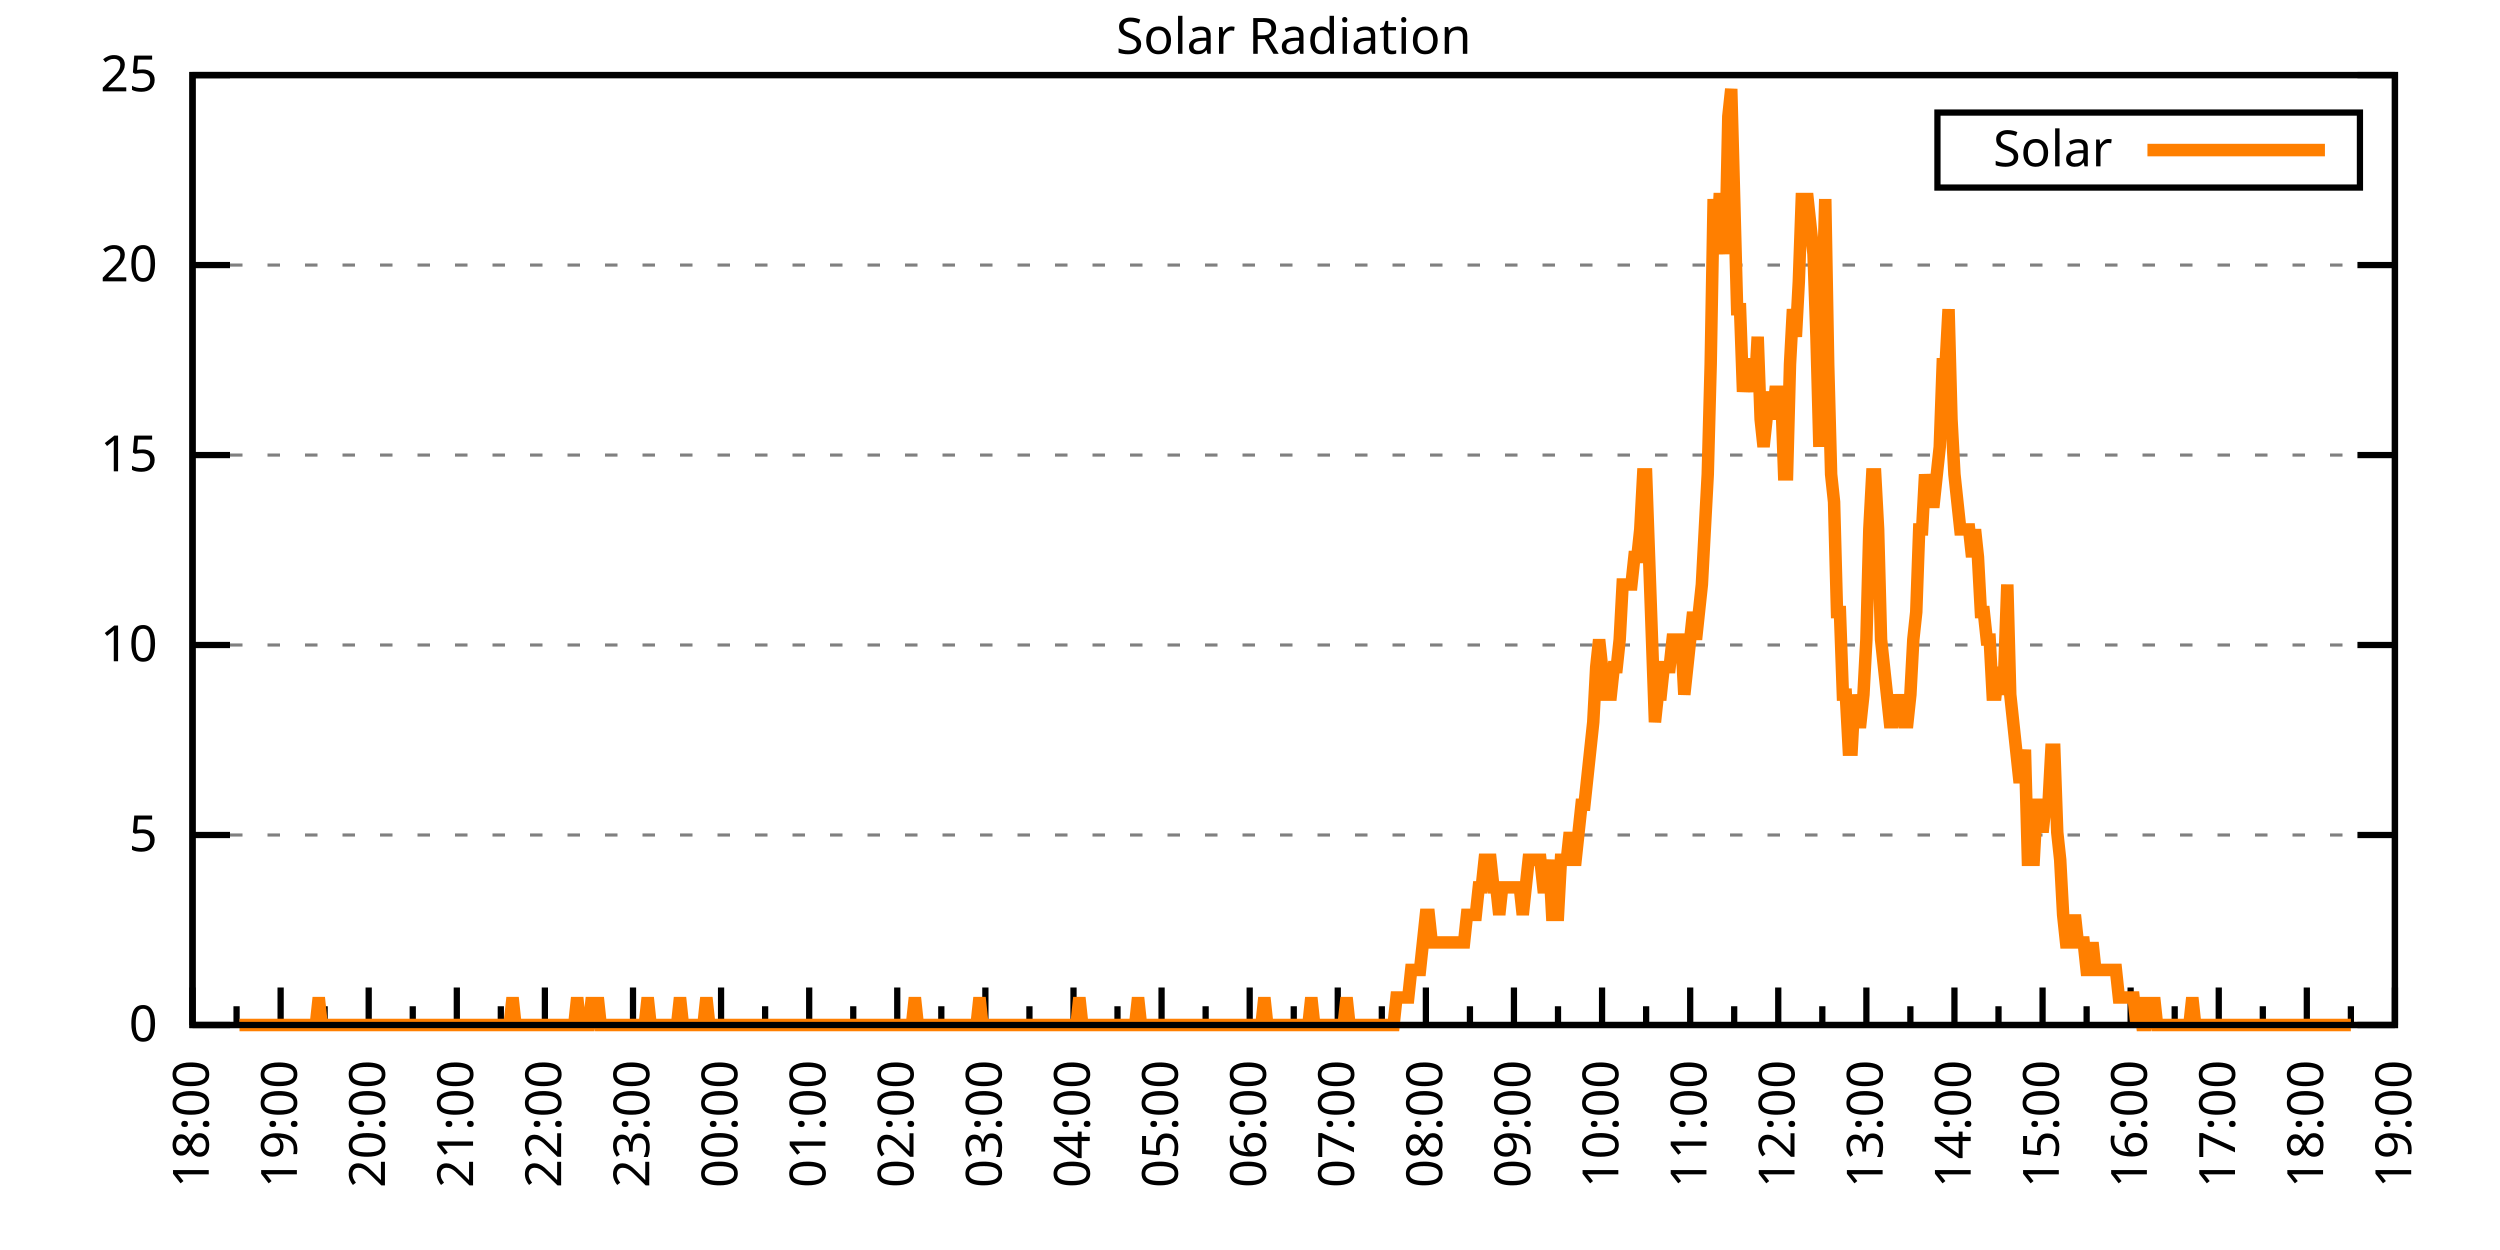
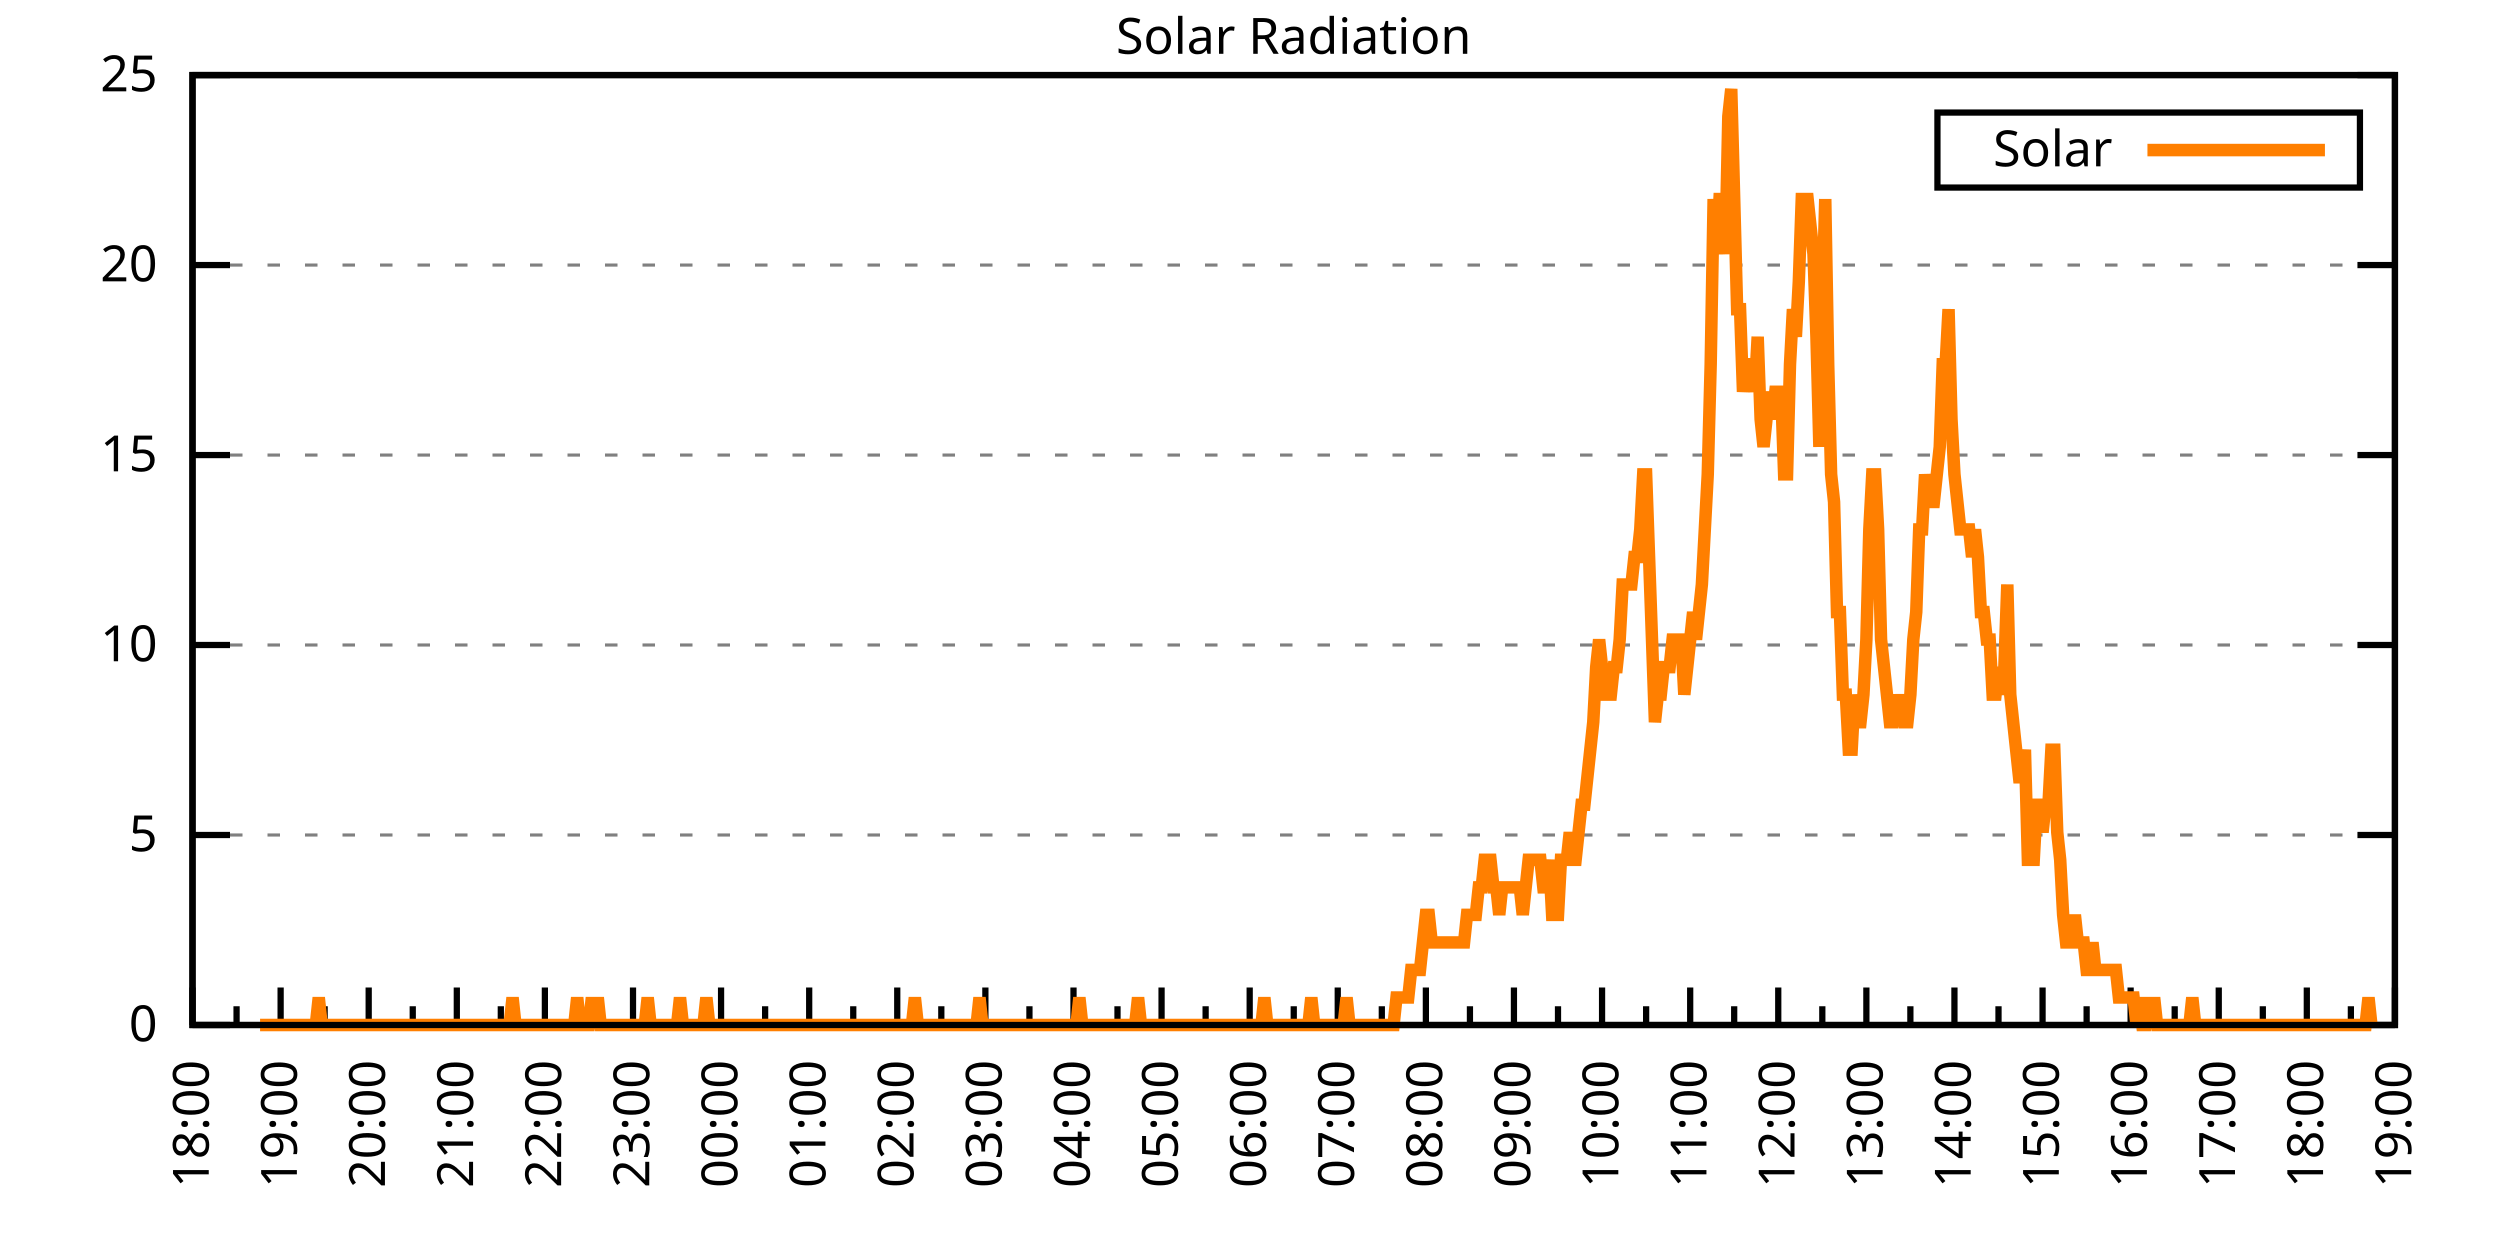
<svg xmlns="http://www.w3.org/2000/svg" xmlns:xlink="http://www.w3.org/1999/xlink" width="400" height="200" viewBox="0 0 400 200">
  <g id="gnuplot_canvas">
    <rect x="0" y="0" width="400" height="200" fill="none" />
    <defs>
      <circle id="gpDot" r="0.5" stroke-width="0.5" stroke="currentColor" />
      <path id="gpPt0" stroke-width="0.333" stroke="currentColor" d="M-1,0 h2 M0,-1 v2" />
      <path id="gpPt1" stroke-width="0.333" stroke="currentColor" d="M-1,-1 L1,1 M1,-1 L-1,1" />
      <path id="gpPt2" stroke-width="0.333" stroke="currentColor" d="M-1,0 L1,0 M0,-1 L0,1 M-1,-1 L1,1 M-1,1 L1,-1" />
      <rect id="gpPt3" stroke-width="0.333" stroke="currentColor" x="-1" y="-1" width="2" height="2" />
      <rect id="gpPt4" stroke-width="0.333" stroke="currentColor" fill="currentColor" x="-1" y="-1" width="2" height="2" />
      <circle id="gpPt5" stroke-width="0.333" stroke="currentColor" cx="0" cy="0" r="1" />
      <use xlink:href="#gpPt5" id="gpPt6" fill="currentColor" stroke="none" />
      <path id="gpPt7" stroke-width="0.333" stroke="currentColor" d="M0,-1.33 L-1.33,0.67 L1.33,0.67 z" />
      <use xlink:href="#gpPt7" id="gpPt8" fill="currentColor" stroke="none" />
      <use xlink:href="#gpPt7" id="gpPt9" stroke="currentColor" transform="rotate(180)" />
      <use xlink:href="#gpPt9" id="gpPt10" fill="currentColor" stroke="none" />
      <use xlink:href="#gpPt3" id="gpPt11" stroke="currentColor" transform="rotate(45)" />
      <use xlink:href="#gpPt11" id="gpPt12" fill="currentColor" stroke="none" />
      <path id="gpPt13" stroke-width="0.333" stroke="currentColor" d="M0,1.330 L1.265,0.411 L0.782,-1.067 L-0.782,-1.076 L-1.265,0.411 z" />
      <use xlink:href="#gpPt13" id="gpPt14" fill="currentColor" stroke="none" />
      <filter id="textbox" filterUnits="objectBoundingBox" x="0" y="0" height="1" width="1">
        <feFlood flood-color="white" flood-opacity="1" result="bgnd" />
        <feComposite in="SourceGraphic" in2="bgnd" operator="atop" />
      </filter>
      <filter id="greybox" filterUnits="objectBoundingBox" x="0" y="0" height="1" width="1">
        <feFlood flood-color="lightgrey" flood-opacity="1" result="grey" />
        <feComposite in="SourceGraphic" in2="grey" operator="atop" />
      </filter>
    </defs>
    <g fill="none" color="white" stroke="currentColor" stroke-width="1.00" stroke-linecap="butt" stroke-linejoin="miter">
</g>
    <g fill="none" color="black" stroke="currentColor" stroke-width="1.00" stroke-linecap="butt" stroke-linejoin="miter">
      <g stroke="none" shape-rendering="crispEdges">
        <polygon fill="rgb(255, 255, 255)" points="30.80,164.00 383.18,164.00 383.18,12.02 30.80,12.02 " />
      </g>
    </g>
    <g fill="none" color="black" stroke="currentColor" stroke-width="1.00" stroke-linecap="butt" stroke-linejoin="miter">
</g>
    <g fill="none" color="black" stroke="black" stroke-width="0.50" stroke-linecap="butt" stroke-linejoin="miter">
</g>
    <g fill="none" color="gray" stroke="currentColor" stroke-width="0.50" stroke-linecap="butt" stroke-linejoin="miter">
      <path stroke="gray" stroke-dasharray="2,4" class="gridline" d="M30.80,164.00 L383.19,164.00  " />
    </g>
    <g fill="none" color="gray" stroke="gray" stroke-width="1.00" stroke-linecap="butt" stroke-linejoin="miter">
</g>
    <g fill="none" color="black" stroke="currentColor" stroke-width="1.00" stroke-linecap="butt" stroke-linejoin="miter">
      <path stroke="black" d="M30.80,164.00 L36.80,164.00 M383.19,164.00 L377.19,164.00  " />
      <g transform="translate(25.20,166.60)" stroke="none" fill="black" font-family="Sans" font-size="8.00" text-anchor="end">
        <text>
          <tspan font-family="Sans"> 0</tspan>
        </text>
      </g>
    </g>
    <g fill="none" color="black" stroke="currentColor" stroke-width="1.00" stroke-linecap="butt" stroke-linejoin="miter">
</g>
    <g fill="none" color="black" stroke="black" stroke-width="0.50" stroke-linecap="butt" stroke-linejoin="miter">
</g>
    <g fill="none" color="gray" stroke="currentColor" stroke-width="0.50" stroke-linecap="butt" stroke-linejoin="miter">
      <path stroke="gray" stroke-dasharray="2,4" class="gridline" d="M30.80,133.60 L383.19,133.60  " />
    </g>
    <g fill="none" color="gray" stroke="gray" stroke-width="1.00" stroke-linecap="butt" stroke-linejoin="miter">
</g>
    <g fill="none" color="black" stroke="currentColor" stroke-width="1.00" stroke-linecap="butt" stroke-linejoin="miter">
      <path stroke="black" d="M30.80,133.60 L36.80,133.60 M383.19,133.60 L377.19,133.60  " />
      <g transform="translate(25.20,136.20)" stroke="none" fill="black" font-family="Sans" font-size="8.00" text-anchor="end">
        <text>
          <tspan font-family="Sans"> 5</tspan>
        </text>
      </g>
    </g>
    <g fill="none" color="black" stroke="currentColor" stroke-width="1.00" stroke-linecap="butt" stroke-linejoin="miter">
</g>
    <g fill="none" color="black" stroke="black" stroke-width="0.50" stroke-linecap="butt" stroke-linejoin="miter">
</g>
    <g fill="none" color="gray" stroke="currentColor" stroke-width="0.50" stroke-linecap="butt" stroke-linejoin="miter">
      <path stroke="gray" stroke-dasharray="2,4" class="gridline" d="M30.80,103.20 L383.19,103.20  " />
    </g>
    <g fill="none" color="gray" stroke="gray" stroke-width="1.00" stroke-linecap="butt" stroke-linejoin="miter">
</g>
    <g fill="none" color="black" stroke="currentColor" stroke-width="1.00" stroke-linecap="butt" stroke-linejoin="miter">
      <path stroke="black" d="M30.80,103.20 L36.80,103.20 M383.19,103.20 L377.19,103.20  " />
      <g transform="translate(25.20,105.80)" stroke="none" fill="black" font-family="Sans" font-size="8.00" text-anchor="end">
        <text>
          <tspan font-family="Sans"> 10</tspan>
        </text>
      </g>
    </g>
    <g fill="none" color="black" stroke="currentColor" stroke-width="1.00" stroke-linecap="butt" stroke-linejoin="miter">
</g>
    <g fill="none" color="black" stroke="black" stroke-width="0.50" stroke-linecap="butt" stroke-linejoin="miter">
</g>
    <g fill="none" color="gray" stroke="currentColor" stroke-width="0.50" stroke-linecap="butt" stroke-linejoin="miter">
      <path stroke="gray" stroke-dasharray="2,4" class="gridline" d="M30.80,72.81 L383.19,72.81  " />
    </g>
    <g fill="none" color="gray" stroke="gray" stroke-width="1.00" stroke-linecap="butt" stroke-linejoin="miter">
</g>
    <g fill="none" color="black" stroke="currentColor" stroke-width="1.00" stroke-linecap="butt" stroke-linejoin="miter">
      <path stroke="black" d="M30.80,72.81 L36.80,72.81 M383.19,72.81 L377.19,72.81  " />
      <g transform="translate(25.20,75.41)" stroke="none" fill="black" font-family="Sans" font-size="8.00" text-anchor="end">
        <text>
          <tspan font-family="Sans"> 15</tspan>
        </text>
      </g>
    </g>
    <g fill="none" color="black" stroke="currentColor" stroke-width="1.00" stroke-linecap="butt" stroke-linejoin="miter">
</g>
    <g fill="none" color="black" stroke="black" stroke-width="0.50" stroke-linecap="butt" stroke-linejoin="miter">
</g>
    <g fill="none" color="gray" stroke="currentColor" stroke-width="0.50" stroke-linecap="butt" stroke-linejoin="miter">
      <path stroke="gray" stroke-dasharray="2,4" class="gridline" d="M30.80,42.41 L383.19,42.41  " />
    </g>
    <g fill="none" color="gray" stroke="gray" stroke-width="1.00" stroke-linecap="butt" stroke-linejoin="miter">
</g>
    <g fill="none" color="black" stroke="currentColor" stroke-width="1.00" stroke-linecap="butt" stroke-linejoin="miter">
      <path stroke="black" d="M30.80,42.41 L36.80,42.41 M383.19,42.41 L377.19,42.41  " />
      <g transform="translate(25.20,45.01)" stroke="none" fill="black" font-family="Sans" font-size="8.00" text-anchor="end">
        <text>
          <tspan font-family="Sans"> 20</tspan>
        </text>
      </g>
    </g>
    <g fill="none" color="black" stroke="currentColor" stroke-width="1.00" stroke-linecap="butt" stroke-linejoin="miter">
</g>
    <g fill="none" color="black" stroke="black" stroke-width="0.50" stroke-linecap="butt" stroke-linejoin="miter">
</g>
    <g fill="none" color="gray" stroke="currentColor" stroke-width="0.50" stroke-linecap="butt" stroke-linejoin="miter">
      <path stroke="gray" stroke-dasharray="2,4" class="gridline" d="M30.80,12.01 L383.19,12.01  " />
    </g>
    <g fill="none" color="gray" stroke="gray" stroke-width="1.00" stroke-linecap="butt" stroke-linejoin="miter">
</g>
    <g fill="none" color="black" stroke="currentColor" stroke-width="1.00" stroke-linecap="butt" stroke-linejoin="miter">
      <path stroke="black" d="M30.80,12.01 L36.80,12.01 M383.19,12.01 L377.19,12.01  " />
      <g transform="translate(25.20,14.61)" stroke="none" fill="black" font-family="Sans" font-size="8.00" text-anchor="end">
        <text>
          <tspan font-family="Sans"> 25</tspan>
        </text>
      </g>
    </g>
    <g fill="none" color="black" stroke="currentColor" stroke-width="1.00" stroke-linecap="butt" stroke-linejoin="miter">
      <path stroke="black" d="M30.80,164.00 L30.80,158.00  " />
      <g transform="translate(33.40,169.60) rotate(270)" stroke="none" fill="black" font-family="Sans" font-size="8.00" text-anchor="end">
        <text>
          <tspan font-family="Sans">18:00</tspan>
        </text>
      </g>
    </g>
    <g fill="none" color="black" stroke="currentColor" stroke-width="1.00" stroke-linecap="butt" stroke-linejoin="miter">
      <path stroke="black" d="M37.85,164.00 L37.85,161.00 M44.90,164.00 L44.90,158.00  " />
      <g transform="translate(47.50,169.60) rotate(270)" stroke="none" fill="black" font-family="Sans" font-size="8.00" text-anchor="end">
        <text>
          <tspan font-family="Sans">19:00</tspan>
        </text>
      </g>
    </g>
    <g fill="none" color="black" stroke="currentColor" stroke-width="1.00" stroke-linecap="butt" stroke-linejoin="miter">
      <path stroke="black" d="M51.94,164.00 L51.94,161.00 M58.99,164.00 L58.99,158.00  " />
      <g transform="translate(61.59,169.60) rotate(270)" stroke="none" fill="black" font-family="Sans" font-size="8.00" text-anchor="end">
        <text>
          <tspan font-family="Sans">20:00</tspan>
        </text>
      </g>
    </g>
    <g fill="none" color="black" stroke="currentColor" stroke-width="1.00" stroke-linecap="butt" stroke-linejoin="miter">
      <path stroke="black" d="M66.04,164.00 L66.04,161.00 M73.09,164.00 L73.09,158.00  " />
      <g transform="translate(75.69,169.60) rotate(270)" stroke="none" fill="black" font-family="Sans" font-size="8.00" text-anchor="end">
        <text>
          <tspan font-family="Sans">21:00</tspan>
        </text>
      </g>
    </g>
    <g fill="none" color="black" stroke="currentColor" stroke-width="1.00" stroke-linecap="butt" stroke-linejoin="miter">
      <path stroke="black" d="M80.13,164.00 L80.13,161.00 M87.18,164.00 L87.18,158.00  " />
      <g transform="translate(89.78,169.60) rotate(270)" stroke="none" fill="black" font-family="Sans" font-size="8.00" text-anchor="end">
        <text>
          <tspan font-family="Sans">22:00</tspan>
        </text>
      </g>
    </g>
    <g fill="none" color="black" stroke="currentColor" stroke-width="1.00" stroke-linecap="butt" stroke-linejoin="miter">
      <path stroke="black" d="M94.23,164.00 L94.23,161.00 M101.28,164.00 L101.28,158.00  " />
      <g transform="translate(103.88,169.60) rotate(270)" stroke="none" fill="black" font-family="Sans" font-size="8.00" text-anchor="end">
        <text>
          <tspan font-family="Sans">23:00</tspan>
        </text>
      </g>
    </g>
    <g fill="none" color="black" stroke="currentColor" stroke-width="1.00" stroke-linecap="butt" stroke-linejoin="miter">
      <path stroke="black" d="M108.33,164.00 L108.33,161.00 M115.37,164.00 L115.37,158.00  " />
      <g transform="translate(117.97,169.60) rotate(270)" stroke="none" fill="black" font-family="Sans" font-size="8.00" text-anchor="end">
        <text>
          <tspan font-family="Sans">00:00</tspan>
        </text>
      </g>
    </g>
    <g fill="none" color="black" stroke="currentColor" stroke-width="1.00" stroke-linecap="butt" stroke-linejoin="miter">
      <path stroke="black" d="M122.42,164.00 L122.42,161.00 M129.47,164.00 L129.47,158.00  " />
      <g transform="translate(132.07,169.60) rotate(270)" stroke="none" fill="black" font-family="Sans" font-size="8.00" text-anchor="end">
        <text>
          <tspan font-family="Sans">01:00</tspan>
        </text>
      </g>
    </g>
    <g fill="none" color="black" stroke="currentColor" stroke-width="1.00" stroke-linecap="butt" stroke-linejoin="miter">
      <path stroke="black" d="M136.52,164.00 L136.52,161.00 M143.56,164.00 L143.56,158.00  " />
      <g transform="translate(146.16,169.60) rotate(270)" stroke="none" fill="black" font-family="Sans" font-size="8.00" text-anchor="end">
        <text>
          <tspan font-family="Sans">02:00</tspan>
        </text>
      </g>
    </g>
    <g fill="none" color="black" stroke="currentColor" stroke-width="1.00" stroke-linecap="butt" stroke-linejoin="miter">
      <path stroke="black" d="M150.61,164.00 L150.61,161.00 M157.66,164.00 L157.66,158.00  " />
      <g transform="translate(160.26,169.60) rotate(270)" stroke="none" fill="black" font-family="Sans" font-size="8.00" text-anchor="end">
        <text>
          <tspan font-family="Sans">03:00</tspan>
        </text>
      </g>
    </g>
    <g fill="none" color="black" stroke="currentColor" stroke-width="1.00" stroke-linecap="butt" stroke-linejoin="miter">
      <path stroke="black" d="M164.71,164.00 L164.71,161.00 M171.76,164.00 L171.76,158.00  " />
      <g transform="translate(174.36,169.60) rotate(270)" stroke="none" fill="black" font-family="Sans" font-size="8.00" text-anchor="end">
        <text>
          <tspan font-family="Sans">04:00</tspan>
        </text>
      </g>
    </g>
    <g fill="none" color="black" stroke="currentColor" stroke-width="1.00" stroke-linecap="butt" stroke-linejoin="miter">
      <path stroke="black" d="M178.80,164.00 L178.80,161.00 M185.85,164.00 L185.85,158.00  " />
      <g transform="translate(188.45,169.60) rotate(270)" stroke="none" fill="black" font-family="Sans" font-size="8.00" text-anchor="end">
        <text>
          <tspan font-family="Sans">05:00</tspan>
        </text>
      </g>
    </g>
    <g fill="none" color="black" stroke="currentColor" stroke-width="1.00" stroke-linecap="butt" stroke-linejoin="miter">
      <path stroke="black" d="M192.90,164.00 L192.90,161.00 M199.95,164.00 L199.95,158.00  " />
      <g transform="translate(202.55,169.60) rotate(270)" stroke="none" fill="black" font-family="Sans" font-size="8.00" text-anchor="end">
        <text>
          <tspan font-family="Sans">06:00</tspan>
        </text>
      </g>
    </g>
    <g fill="none" color="black" stroke="currentColor" stroke-width="1.00" stroke-linecap="butt" stroke-linejoin="miter">
      <path stroke="black" d="M207.00,164.00 L207.00,161.00 M214.04,164.00 L214.04,158.00  " />
      <g transform="translate(216.64,169.60) rotate(270)" stroke="none" fill="black" font-family="Sans" font-size="8.00" text-anchor="end">
        <text>
          <tspan font-family="Sans">07:00</tspan>
        </text>
      </g>
    </g>
    <g fill="none" color="black" stroke="currentColor" stroke-width="1.00" stroke-linecap="butt" stroke-linejoin="miter">
      <path stroke="black" d="M221.09,164.00 L221.09,161.00 M228.14,164.00 L228.14,158.00  " />
      <g transform="translate(230.74,169.60) rotate(270)" stroke="none" fill="black" font-family="Sans" font-size="8.00" text-anchor="end">
        <text>
          <tspan font-family="Sans">08:00</tspan>
        </text>
      </g>
    </g>
    <g fill="none" color="black" stroke="currentColor" stroke-width="1.00" stroke-linecap="butt" stroke-linejoin="miter">
      <path stroke="black" d="M235.19,164.00 L235.19,161.00 M242.23,164.00 L242.23,158.00  " />
      <g transform="translate(244.83,169.60) rotate(270)" stroke="none" fill="black" font-family="Sans" font-size="8.00" text-anchor="end">
        <text>
          <tspan font-family="Sans">09:00</tspan>
        </text>
      </g>
    </g>
    <g fill="none" color="black" stroke="currentColor" stroke-width="1.00" stroke-linecap="butt" stroke-linejoin="miter">
      <path stroke="black" d="M249.28,164.00 L249.28,161.00 M256.33,164.00 L256.33,158.00  " />
      <g transform="translate(258.93,169.60) rotate(270)" stroke="none" fill="black" font-family="Sans" font-size="8.00" text-anchor="end">
        <text>
          <tspan font-family="Sans">10:00</tspan>
        </text>
      </g>
    </g>
    <g fill="none" color="black" stroke="currentColor" stroke-width="1.00" stroke-linecap="butt" stroke-linejoin="miter">
      <path stroke="black" d="M263.38,164.00 L263.38,161.00 M270.43,164.00 L270.43,158.00  " />
      <g transform="translate(273.03,169.60) rotate(270)" stroke="none" fill="black" font-family="Sans" font-size="8.00" text-anchor="end">
        <text>
          <tspan font-family="Sans">11:00</tspan>
        </text>
      </g>
    </g>
    <g fill="none" color="black" stroke="currentColor" stroke-width="1.00" stroke-linecap="butt" stroke-linejoin="miter">
      <path stroke="black" d="M277.47,164.00 L277.47,161.00 M284.52,164.00 L284.52,158.00  " />
      <g transform="translate(287.12,169.60) rotate(270)" stroke="none" fill="black" font-family="Sans" font-size="8.00" text-anchor="end">
        <text>
          <tspan font-family="Sans">12:00</tspan>
        </text>
      </g>
    </g>
    <g fill="none" color="black" stroke="currentColor" stroke-width="1.00" stroke-linecap="butt" stroke-linejoin="miter">
      <path stroke="black" d="M291.57,164.00 L291.57,161.00 M298.62,164.00 L298.62,158.00  " />
      <g transform="translate(301.22,169.60) rotate(270)" stroke="none" fill="black" font-family="Sans" font-size="8.00" text-anchor="end">
        <text>
          <tspan font-family="Sans">13:00</tspan>
        </text>
      </g>
    </g>
    <g fill="none" color="black" stroke="currentColor" stroke-width="1.00" stroke-linecap="butt" stroke-linejoin="miter">
      <path stroke="black" d="M305.66,164.00 L305.66,161.00 M312.71,164.00 L312.71,158.00  " />
      <g transform="translate(315.31,169.60) rotate(270)" stroke="none" fill="black" font-family="Sans" font-size="8.00" text-anchor="end">
        <text>
          <tspan font-family="Sans">14:00</tspan>
        </text>
      </g>
    </g>
    <g fill="none" color="black" stroke="currentColor" stroke-width="1.00" stroke-linecap="butt" stroke-linejoin="miter">
      <path stroke="black" d="M319.76,164.00 L319.76,161.00 M326.81,164.00 L326.81,158.00  " />
      <g transform="translate(329.41,169.60) rotate(270)" stroke="none" fill="black" font-family="Sans" font-size="8.00" text-anchor="end">
        <text>
          <tspan font-family="Sans">15:00</tspan>
        </text>
      </g>
    </g>
    <g fill="none" color="black" stroke="currentColor" stroke-width="1.00" stroke-linecap="butt" stroke-linejoin="miter">
      <path stroke="black" d="M333.86,164.00 L333.86,161.00 M340.90,164.00 L340.90,158.00  " />
      <g transform="translate(343.50,169.60) rotate(270)" stroke="none" fill="black" font-family="Sans" font-size="8.00" text-anchor="end">
        <text>
          <tspan font-family="Sans">16:00</tspan>
        </text>
      </g>
    </g>
    <g fill="none" color="black" stroke="currentColor" stroke-width="1.00" stroke-linecap="butt" stroke-linejoin="miter">
      <path stroke="black" d="M347.95,164.00 L347.95,161.00 M355.00,164.00 L355.00,158.00  " />
      <g transform="translate(357.60,169.60) rotate(270)" stroke="none" fill="black" font-family="Sans" font-size="8.00" text-anchor="end">
        <text>
          <tspan font-family="Sans">17:00</tspan>
        </text>
      </g>
    </g>
    <g fill="none" color="black" stroke="currentColor" stroke-width="1.00" stroke-linecap="butt" stroke-linejoin="miter">
      <path stroke="black" d="M362.05,164.00 L362.05,161.00 M369.09,164.00 L369.09,158.00  " />
      <g transform="translate(371.69,169.60) rotate(270)" stroke="none" fill="black" font-family="Sans" font-size="8.00" text-anchor="end">
        <text>
          <tspan font-family="Sans">18:00</tspan>
        </text>
      </g>
    </g>
    <g fill="none" color="black" stroke="currentColor" stroke-width="1.00" stroke-linecap="butt" stroke-linejoin="miter">
      <path stroke="black" d="M376.14,164.00 L376.14,161.00 M383.19,164.00 L383.19,158.00  " />
      <g transform="translate(385.79,169.60) rotate(270)" stroke="none" fill="black" font-family="Sans" font-size="8.00" text-anchor="end">
        <text>
          <tspan font-family="Sans">19:00</tspan>
        </text>
      </g>
    </g>
    <g fill="none" color="black" stroke="currentColor" stroke-width="1.00" stroke-linecap="butt" stroke-linejoin="miter">
</g>
    <g fill="none" color="black" stroke="currentColor" stroke-width="1.00" stroke-linecap="butt" stroke-linejoin="miter">
      <path stroke="black" d="M30.80,12.01 L30.80,164.00 L383.19,164.00 L383.19,12.01 L30.80,12.01 Z  " />
    </g>
    <g fill="none" color="black" stroke="currentColor" stroke-width="1.00" stroke-linecap="butt" stroke-linejoin="miter">
      <g transform="translate(6.80,88.01) rotate(270)" stroke="none" fill="black" font-family="Sans" font-size="8.00" text-anchor="middle">
        <text />
      </g>
    </g>
    <g fill="none" color="black" stroke="currentColor" stroke-width="1.00" stroke-linecap="butt" stroke-linejoin="miter">
</g>
    <g fill="none" color="black" stroke="currentColor" stroke-width="1.00" stroke-linecap="butt" stroke-linejoin="miter">
      <path stroke="black" d="M309.99,30.01 L309.99,18.01 L377.59,18.01 L377.59,30.01 L309.99,30.01 Z  " />
    </g>
    <g id="Solar_Radiation_plot_1">
      <g fill="none" color="white" stroke="black" stroke-width="2.00" stroke-linecap="butt" stroke-linejoin="miter">
</g>
      <g fill="none" color="black" stroke="currentColor" stroke-width="2.00" stroke-linecap="butt" stroke-linejoin="miter">
        <g transform="translate(337.99,26.61)" stroke="none" fill="black" font-family="Sans" font-size="8.00" text-anchor="end">
          <text>
            <tspan font-family="Sans">Solar</tspan>
          </text>
        </g>
      </g>
      <g fill="none" color="black" stroke="currentColor" stroke-width="2.00" stroke-linecap="butt" stroke-linejoin="miter">
-         <path stroke="rgb(255, 127,   0)" d="M343.59,24.01 L371.99,24.01 M38.32,164.00 L38.79,164.00 L39.26,164.00 L39.73,164.00 L40.20,164.00 L40.67,164.00   L41.14,164.00 L41.61,164.00 L42.08,164.00 L42.55,164.00 L43.02,164.00 L43.49,164.00 L43.96,164.00 L44.43,164.00   L44.90,164.00 L45.37,164.00 L45.84,164.00 L46.31,164.00 L46.78,164.00 L47.24,164.00 L47.71,164.00 L48.18,164.00   L48.65,164.00 L49.12,164.00 L49.59,164.00 L50.06,164.00 L50.53,164.00 L51.00,159.60 L51.47,164.00 L51.94,164.00   L52.41,164.00 L52.88,164.00 L53.35,164.00 L53.82,164.00 L54.29,164.00 L54.76,164.00 L55.23,164.00 L55.70,164.00   L56.17,164.00 L56.64,164.00 L57.11,164.00 L57.58,164.00 L58.05,164.00 L58.52,164.00 L58.99,164.00 L59.46,164.00   L59.93,164.00 L60.40,164.00 L60.87,164.00 L61.34,164.00 L61.81,164.00 L62.28,164.00 L62.75,164.00 L63.22,164.00   L63.69,164.00 L64.16,164.00 L64.63,164.00 L65.10,164.00 L65.57,164.00 L66.04,164.00 L66.51,164.00 L66.98,164.00   L67.45,164.00 L67.92,164.00 L68.39,164.00 L68.86,164.00 L69.33,164.00 L69.80,164.00 L70.27,164.00 L70.74,164.00   L71.21,164.00 L71.68,164.00 L72.15,164.00 L72.62,164.00 L73.09,164.00 L73.56,164.00 L74.03,164.00 L74.50,164.00   L74.97,164.00 L75.44,164.00 L75.91,164.00 L76.38,164.00 L76.85,164.00 L77.32,164.00 L77.79,164.00 L78.26,164.00   L78.73,164.00 L79.19,164.00 L79.66,164.00 L80.13,164.00 L80.60,164.00 L81.07,164.00 L81.54,164.00 L82.01,159.60   L82.48,164.00 L82.95,164.00 L83.42,164.00 L83.89,164.00 L84.36,164.00 L84.83,164.00 L85.30,164.00 L85.77,164.00   L86.24,164.00 L86.71,164.00 L87.18,164.00 L87.65,164.00 L88.12,164.00 L88.59,164.00 L89.06,164.00 L89.53,164.00   L90.00,164.00 L90.47,164.00 L90.94,164.00 L91.41,164.00 L91.88,164.00 L92.35,159.60 L92.82,164.00 L93.29,164.00   L93.76,164.00 L94.23,164.00 L94.70,159.60 L95.17,164.00 L95.64,159.60 L96.11,164.00 L96.58,164.00 L97.05,164.00   L97.52,164.00 L97.99,164.00 L98.46,164.00 L98.93,164.00 L99.40,164.00 L99.87,164.00 L100.34,164.00 L100.81,164.00   L101.28,164.00 L101.75,164.00 L102.22,164.00 L102.69,164.00 L103.16,164.00 L103.63,159.60 L104.10,164.00 L104.57,164.00   L105.04,164.00 L105.51,164.00 L105.98,164.00 L106.45,164.00 L106.92,164.00 L107.39,164.00 L107.86,164.00 L108.33,164.00   L108.80,159.60 L109.27,164.00 L109.74,164.00 L110.21,164.00 L110.68,164.00 L111.14,164.00 L111.61,164.00 L112.08,164.00   L112.55,164.00 L113.02,159.60 L113.49,164.00 L113.96,164.00 L114.43,164.00 L114.90,164.00 L115.37,164.00 L115.84,164.00   L116.31,164.00 L116.78,164.00 L117.25,164.00 L117.72,164.00 L118.19,164.00 L118.66,164.00 L119.13,164.00 L119.60,164.00   L120.07,164.00 L120.54,164.00 L121.01,164.00 L121.48,164.00 L121.95,164.00 L122.42,164.00 L122.89,164.00 L123.36,164.00   L123.83,164.00 L124.30,164.00 L124.77,164.00 L125.24,164.00 L125.71,164.00 L126.18,164.00 L126.65,164.00 L127.12,164.00   L127.59,164.00 L128.06,164.00 L128.53,164.00 L129.00,164.00 L129.47,164.00 L129.94,164.00 L130.41,164.00 L130.88,164.00   L131.35,164.00 L131.82,164.00 L132.29,164.00 L132.76,164.00 L133.23,164.00 L133.70,164.00 L134.17,164.00 L134.64,164.00   L135.11,164.00 L135.58,164.00 L136.05,164.00 L136.52,164.00 L136.99,164.00 L137.46,164.00 L137.93,164.00 L138.40,164.00   L138.87,164.00 L139.34,164.00 L139.81,164.00 L140.28,164.00 L140.75,164.00 L141.22,164.00 L141.69,164.00 L142.16,164.00   L142.63,164.00 L143.09,164.00 L143.56,164.00 L144.03,164.00 L144.50,164.00 L144.97,164.00 L145.44,164.00 L145.91,164.00   L146.38,159.60 L146.85,164.00 L147.32,164.00 L147.79,164.00 L148.26,164.00 L148.73,164.00 L149.20,164.00 L149.67,164.00   L150.14,164.00 L150.61,164.00 L151.08,164.00 L151.55,164.00 L152.02,164.00 L152.49,164.00 L152.96,164.00 L153.43,164.00   L153.90,164.00 L154.37,164.00 L154.84,164.00 L155.31,164.00 L155.78,164.00 L156.25,164.00 L156.72,159.60 L157.19,164.00   L157.66,164.00 L158.13,164.00 L158.60,164.00 L159.07,164.00 L159.54,164.00 L160.01,164.00 L160.48,164.00 L160.95,164.00   L161.42,164.00 L161.89,164.00 L162.36,164.00 L162.83,164.00 L163.30,164.00 L163.77,164.00 L164.24,164.00 L164.71,164.00   L165.18,164.00 L165.65,164.00 L166.12,164.00 L166.59,164.00 L167.06,164.00 L167.53,164.00 L168.00,164.00 L168.47,164.00   L168.94,164.00 L169.41,164.00 L169.88,164.00 L170.35,164.00 L170.82,164.00 L171.29,164.00 L171.76,164.00 L172.23,164.00   L172.70,159.60 L173.17,164.00 L173.64,164.00 L174.11,164.00 L174.58,164.00 L175.04,164.00 L175.51,164.00 L175.98,164.00   L176.45,164.00 L176.92,164.00 L177.39,164.00 L177.86,164.00 L178.33,164.00 L178.80,164.00 L179.27,164.00 L179.74,164.00   L180.21,164.00 L180.68,164.00 L181.15,164.00 L181.62,164.00 L182.09,159.60 L182.56,164.00 L183.03,164.00 L183.50,164.00   L183.97,164.00 L184.44,164.00 L184.91,164.00 L185.38,164.00 L185.85,164.00 L186.32,164.00 L186.79,164.00 L187.26,164.00   L187.73,164.00 L188.20,164.00 L188.67,164.00 L189.14,164.00 L189.61,164.00 L190.08,164.00 L190.55,164.00 L191.02,164.00   L191.49,164.00 L191.96,164.00 L192.43,164.00 L192.90,164.00 L193.37,164.00 L193.84,164.00 L194.31,164.00 L194.78,164.00   L195.25,164.00 L195.72,164.00 L196.19,164.00 L196.66,164.00 L197.13,164.00 L197.60,164.00 L198.07,164.00 L198.54,164.00   L199.01,164.00 L199.48,164.00 L199.95,164.00 L200.42,164.00 L200.89,164.00 L201.36,164.00 L201.83,164.00 L202.30,159.60   L202.77,164.00 L203.24,164.00 L203.71,164.00 L204.18,164.00 L204.65,164.00 L205.12,164.00 L205.59,164.00 L206.06,164.00   L206.53,164.00 L207.00,164.00 L207.46,164.00 L207.93,164.00 L208.40,164.00 L208.87,164.00 L209.34,164.00 L209.81,159.60   L210.28,164.00 L210.75,164.00 L211.22,164.00 L211.69,164.00 L212.16,164.00 L212.63,164.00 L213.10,164.00 L213.57,164.00   L214.04,164.00 L214.51,164.00 L214.98,164.00 L215.45,159.60 L215.92,164.00 L216.39,164.00 L216.86,164.00 L217.33,164.00   L217.80,164.00 L218.27,164.00 L218.74,164.00 L219.21,164.00 L219.68,164.00 L220.15,164.00 L220.62,164.00 L221.09,164.00   L221.56,164.00 L222.03,164.00 L222.50,164.00 L222.97,164.00 L223.44,159.60 L223.91,159.60 L224.38,159.60 L224.85,159.60   L225.32,159.60 L225.79,155.19 L226.26,155.19 L226.73,155.19 L227.20,155.19 L227.67,150.79 L228.14,146.38 L228.61,146.38   L229.08,150.79 L229.55,150.79 L230.02,150.79 L230.49,150.79 L230.96,150.79 L231.43,150.79 L231.90,150.79 L232.37,150.79   L232.84,150.79 L233.31,150.79 L233.78,150.79 L234.25,150.79 L234.72,146.38 L235.19,146.38 L235.66,146.38 L236.13,146.38   L236.60,141.98 L237.07,141.98 L237.54,137.57 L238.01,137.57 L238.48,137.57 L238.95,141.98 L239.41,141.98 L239.88,146.38   L240.35,141.98 L240.82,141.98 L241.29,141.98 L241.76,141.98 L242.23,141.98 L242.70,141.98 L243.17,141.98 L243.64,146.38   L244.11,141.98 L244.58,137.57 L245.05,137.57 L245.52,137.57 L245.99,137.57 L246.46,137.57 L246.93,141.98 L247.40,141.98   L247.87,137.57 L248.34,146.38 L248.81,146.38 L249.28,146.38 L249.75,137.57 L250.22,137.57 L250.69,137.57 L251.16,133.17   L251.63,137.57 L252.10,137.57 L252.57,133.17 L253.04,128.76 L253.51,128.76 L253.98,124.36 L254.45,119.95 L254.92,115.55   L255.39,106.74 L255.86,102.33 L256.33,106.74 L256.80,111.14 L257.27,111.14 L257.74,111.14 L258.21,106.74 L258.68,106.74   L259.15,102.33 L259.62,93.52 L260.09,93.52 L260.56,93.52 L261.03,93.52 L261.50,89.12 L261.97,89.12 L262.44,84.71   L262.91,75.90 L263.38,75.90 L263.85,89.12 L264.32,102.33 L264.79,115.55 L265.26,111.14 L265.73,111.14 L266.20,106.74   L266.67,106.74 L267.14,106.74 L267.61,102.33 L268.08,102.33 L268.55,102.33 L269.02,102.33 L269.49,111.14 L269.96,106.74   L270.43,102.33 L270.90,97.93 L271.36,102.33 L271.83,97.93 L272.30,93.52 L272.77,84.71 L273.24,75.90 L273.71,58.28   L274.18,31.85 L274.65,40.66 L275.12,31.85 L275.59,31.85 L276.06,40.66 L276.53,18.64 L277.00,14.23 L277.47,31.85   L277.94,49.47 L278.41,49.47 L278.88,62.69 L279.35,58.28 L279.82,58.28 L280.29,58.28 L280.76,62.69 L281.23,53.88   L281.70,67.09 L282.17,71.50 L282.64,67.09 L283.11,62.69 L283.58,67.09 L284.05,62.69 L284.52,62.69 L284.99,62.69   L285.46,75.90 L285.93,75.90 L286.40,58.28 L286.87,49.47 L287.34,53.88 L287.81,45.07 L288.28,31.85 L288.75,31.85   L289.22,31.85 L289.69,36.26 L290.16,40.66 L290.63,53.88 L291.10,71.50 L291.57,49.47 L292.04,31.85 L292.51,58.28   L292.98,75.90 L293.45,80.31 L293.92,97.93 L294.39,97.93 L294.86,111.14 L295.33,111.14 L295.80,119.95 L296.27,119.95   L296.74,111.14 L297.21,115.55 L297.68,115.55 L298.15,111.14 L298.62,102.33 L299.09,84.71 L299.56,75.90 L300.03,75.90   L300.50,84.71 L300.97,102.33 L301.44,106.74 L301.91,111.14 L302.38,115.55 L302.85,115.55 L303.31,111.14 L303.78,115.55   L304.25,111.14 L304.72,115.55 L305.19,115.55 L305.66,111.14 L306.13,102.33 L306.60,97.93 L307.07,84.71 L307.54,84.71   L308.01,75.90 L308.48,80.31 L308.95,80.31 L309.42,80.31 L309.89,75.90 L310.36,71.50 L310.83,58.28 L311.30,58.28   L311.77,49.47 L312.24,67.09 L312.71,75.90 L313.18,80.31 L313.65,84.71 L314.12,84.71 L314.59,84.71 L315.06,84.71   L315.53,89.12 L316.00,84.71 L316.47,89.12 L316.94,97.93 L317.41,97.93 L317.88,102.33 L318.35,102.33 L318.82,111.14   L319.29,111.14 L319.76,106.74 L320.23,111.14 L320.70,106.74 L321.17,93.52 L321.64,111.14 L322.11,115.55 L322.58,119.95   L323.05,124.36 L323.52,124.36 L323.99,119.95 L324.46,137.57 L324.93,137.57 L325.40,137.57 L325.87,128.76 L326.34,128.76   L326.81,133.17 L327.28,128.76 L327.75,128.76 L328.22,119.95 L328.69,119.95 L329.16,133.17 L329.63,137.57 L330.10,146.38   L330.57,150.79 L331.04,150.79 L331.51,150.79 L331.98,146.38 L332.45,150.79 L332.92,150.79 L333.39,150.79 L333.86,155.19   L334.33,155.19 L334.80,150.79 L335.26,155.19 L335.73,155.19 L336.20,155.19 L336.67,155.19 L337.14,155.19 L337.61,155.19   L338.08,155.19 L338.55,155.19 L339.02,159.60 L339.49,159.60 L339.96,159.60 L340.43,159.60 L340.90,159.60 L341.37,159.60   L341.84,164.00 L342.31,159.60 L342.78,164.00 L343.25,164.00 L343.72,159.60 L344.19,164.00 L344.66,159.60 L345.13,164.00   L345.60,164.00 L346.07,164.00 L346.54,164.00 L347.01,164.00 L347.48,164.00 L347.95,164.00 L348.42,164.00 L348.89,164.00   L349.36,164.00 L349.83,164.00 L350.30,164.00 L350.77,159.60 L351.24,164.00 L351.71,164.00 L352.18,164.00 L352.65,164.00   L353.12,164.00 L353.59,164.00 L354.06,164.00 L354.53,164.00 L355.00,164.00 L355.47,164.00 L355.94,164.00 L356.41,164.00   L356.88,164.00 L357.35,164.00 L357.82,164.00 L358.29,164.00 L358.76,164.00 L359.23,164.00 L359.70,164.00 L360.17,164.00   L360.64,164.00 L361.11,164.00 L361.58,164.00 L362.05,164.00 L362.52,164.00 L362.99,164.00 L363.46,164.00 L363.93,164.00   L364.40,164.00 L364.87,164.00 L365.34,164.00 L365.81,164.00 L366.28,164.00 L366.75,164.00 L367.21,164.00 L367.68,164.00   L368.15,164.00 L368.62,164.00 L369.09,164.00 L369.56,164.00 L370.03,164.00 L370.50,164.00 L370.97,164.00 L371.44,164.00   L371.91,164.00 L372.38,164.00 L372.85,164.00 L373.32,164.00 L373.79,164.00 L374.26,164.00 L374.73,164.00 L375.20,164.00   L375.67,164.00 L376.14,164.00  " />
+         <path stroke="rgb(255, 127,   0)" d="M343.59,24.01 L371.99,24.01 M41.61,164.00 L42.08,164.00 L42.55,164.00 L43.02,164.00 L43.49,164.00 L43.96,164.00   L44.43,164.00 L44.90,164.00 L45.37,164.00 L45.84,164.00 L46.31,164.00 L46.78,164.00 L47.24,164.00 L47.71,164.00   L48.18,164.00 L48.65,164.00 L49.12,164.00 L49.59,164.00 L50.06,164.00 L50.53,164.00 L51.00,159.60 L51.47,164.00   L51.94,164.00 L52.41,164.00 L52.88,164.00 L53.35,164.00 L53.82,164.00 L54.29,164.00 L54.76,164.00 L55.23,164.00   L55.70,164.00 L56.17,164.00 L56.64,164.00 L57.11,164.00 L57.58,164.00 L58.05,164.00 L58.52,164.00 L58.99,164.00   L59.46,164.00 L59.93,164.00 L60.40,164.00 L60.87,164.00 L61.34,164.00 L61.81,164.00 L62.28,164.00 L62.75,164.00   L63.22,164.00 L63.69,164.00 L64.16,164.00 L64.63,164.00 L65.10,164.00 L65.57,164.00 L66.04,164.00 L66.51,164.00   L66.98,164.00 L67.45,164.00 L67.92,164.00 L68.39,164.00 L68.86,164.00 L69.33,164.00 L69.80,164.00 L70.27,164.00   L70.74,164.00 L71.21,164.00 L71.68,164.00 L72.15,164.00 L72.62,164.00 L73.09,164.00 L73.56,164.00 L74.03,164.00   L74.50,164.00 L74.97,164.00 L75.44,164.00 L75.91,164.00 L76.38,164.00 L76.85,164.00 L77.32,164.00 L77.79,164.00   L78.26,164.00 L78.73,164.00 L79.19,164.00 L79.66,164.00 L80.13,164.00 L80.60,164.00 L81.07,164.00 L81.54,164.00   L82.01,159.60 L82.48,164.00 L82.95,164.00 L83.42,164.00 L83.89,164.00 L84.36,164.00 L84.83,164.00 L85.30,164.00   L85.77,164.00 L86.24,164.00 L86.71,164.00 L87.18,164.00 L87.65,164.00 L88.12,164.00 L88.59,164.00 L89.06,164.00   L89.53,164.00 L90.00,164.00 L90.47,164.00 L90.94,164.00 L91.41,164.00 L91.88,164.00 L92.35,159.60 L92.82,164.00   L93.29,164.00 L93.76,164.00 L94.23,164.00 L94.70,159.60 L95.17,164.00 L95.64,159.60 L96.11,164.00 L96.58,164.00   L97.05,164.00 L97.52,164.00 L97.99,164.00 L98.46,164.00 L98.93,164.00 L99.40,164.00 L99.87,164.00 L100.34,164.00   L100.81,164.00 L101.28,164.00 L101.75,164.00 L102.22,164.00 L102.69,164.00 L103.16,164.00 L103.63,159.60 L104.10,164.00   L104.57,164.00 L105.04,164.00 L105.51,164.00 L105.98,164.00 L106.45,164.00 L106.92,164.00 L107.39,164.00 L107.86,164.00   L108.33,164.00 L108.80,159.60 L109.27,164.00 L109.74,164.00 L110.21,164.00 L110.68,164.00 L111.14,164.00 L111.61,164.00   L112.08,164.00 L112.55,164.00 L113.02,159.60 L113.49,164.00 L113.96,164.00 L114.43,164.00 L114.90,164.00 L115.37,164.00   L115.84,164.00 L116.31,164.00 L116.78,164.00 L117.25,164.00 L117.72,164.00 L118.19,164.00 L118.66,164.00 L119.13,164.00   L119.60,164.00 L120.07,164.00 L120.54,164.00 L121.01,164.00 L121.48,164.00 L121.95,164.00 L122.42,164.00 L122.89,164.00   L123.36,164.00 L123.83,164.00 L124.30,164.00 L124.77,164.00 L125.24,164.00 L125.71,164.00 L126.18,164.00 L126.65,164.00   L127.12,164.00 L127.59,164.00 L128.06,164.00 L128.53,164.00 L129.00,164.00 L129.47,164.00 L129.94,164.00 L130.41,164.00   L130.88,164.00 L131.35,164.00 L131.82,164.00 L132.29,164.00 L132.76,164.00 L133.23,164.00 L133.70,164.00 L134.17,164.00   L134.64,164.00 L135.11,164.00 L135.58,164.00 L136.05,164.00 L136.52,164.00 L136.99,164.00 L137.46,164.00 L137.93,164.00   L138.40,164.00 L138.87,164.00 L139.34,164.00 L139.81,164.00 L140.28,164.00 L140.75,164.00 L141.22,164.00 L141.69,164.00   L142.16,164.00 L142.63,164.00 L143.09,164.00 L143.56,164.00 L144.03,164.00 L144.50,164.00 L144.97,164.00 L145.44,164.00   L145.91,164.00 L146.38,159.60 L146.85,164.00 L147.32,164.00 L147.79,164.00 L148.26,164.00 L148.73,164.00 L149.20,164.00   L149.67,164.00 L150.14,164.00 L150.61,164.00 L151.08,164.00 L151.55,164.00 L152.02,164.00 L152.49,164.00 L152.96,164.00   L153.43,164.00 L153.90,164.00 L154.37,164.00 L154.84,164.00 L155.31,164.00 L155.78,164.00 L156.25,164.00 L156.72,159.60   L157.19,164.00 L157.66,164.00 L158.13,164.00 L158.60,164.00 L159.07,164.00 L159.54,164.00 L160.01,164.00 L160.48,164.00   L160.95,164.00 L161.42,164.00 L161.89,164.00 L162.36,164.00 L162.83,164.00 L163.30,164.00 L163.77,164.00 L164.24,164.00   L164.71,164.00 L165.18,164.00 L165.65,164.00 L166.12,164.00 L166.59,164.00 L167.06,164.00 L167.53,164.00 L168.00,164.00   L168.47,164.00 L168.94,164.00 L169.41,164.00 L169.88,164.00 L170.35,164.00 L170.82,164.00 L171.29,164.00 L171.76,164.00   L172.23,164.00 L172.70,159.60 L173.17,164.00 L173.64,164.00 L174.11,164.00 L174.58,164.00 L175.04,164.00 L175.51,164.00   L175.98,164.00 L176.45,164.00 L176.92,164.00 L177.39,164.00 L177.86,164.00 L178.33,164.00 L178.80,164.00 L179.27,164.00   L179.74,164.00 L180.21,164.00 L180.68,164.00 L181.15,164.00 L181.62,164.00 L182.09,159.60 L182.56,164.00 L183.03,164.00   L183.50,164.00 L183.97,164.00 L184.44,164.00 L184.91,164.00 L185.38,164.00 L185.85,164.00 L186.32,164.00 L186.79,164.00   L187.26,164.00 L187.73,164.00 L188.20,164.00 L188.67,164.00 L189.14,164.00 L189.61,164.00 L190.08,164.00 L190.55,164.00   L191.02,164.00 L191.49,164.00 L191.96,164.00 L192.43,164.00 L192.90,164.00 L193.37,164.00 L193.84,164.00 L194.31,164.00   L194.78,164.00 L195.25,164.00 L195.72,164.00 L196.19,164.00 L196.66,164.00 L197.13,164.00 L197.60,164.00 L198.07,164.00   L198.54,164.00 L199.01,164.00 L199.48,164.00 L199.95,164.00 L200.42,164.00 L200.89,164.00 L201.36,164.00 L201.83,164.00   L202.30,159.60 L202.77,164.00 L203.24,164.00 L203.71,164.00 L204.18,164.00 L204.65,164.00 L205.12,164.00 L205.59,164.00   L206.06,164.00 L206.53,164.00 L207.00,164.00 L207.46,164.00 L207.93,164.00 L208.40,164.00 L208.87,164.00 L209.34,164.00   L209.81,159.60 L210.28,164.00 L210.75,164.00 L211.22,164.00 L211.69,164.00 L212.16,164.00 L212.63,164.00 L213.10,164.00   L213.57,164.00 L214.04,164.00 L214.51,164.00 L214.98,164.00 L215.45,159.60 L215.92,164.00 L216.39,164.00 L216.86,164.00   L217.33,164.00 L217.80,164.00 L218.27,164.00 L218.74,164.00 L219.21,164.00 L219.68,164.00 L220.15,164.00 L220.62,164.00   L221.09,164.00 L221.56,164.00 L222.03,164.00 L222.50,164.00 L222.97,164.00 L223.44,159.60 L223.91,159.60 L224.38,159.60   L224.85,159.60 L225.32,159.60 L225.79,155.19 L226.26,155.19 L226.73,155.19 L227.20,155.19 L227.67,150.79 L228.14,146.38   L228.61,146.38 L229.08,150.79 L229.55,150.79 L230.02,150.79 L230.49,150.79 L230.96,150.79 L231.43,150.79 L231.90,150.79   L232.37,150.79 L232.84,150.79 L233.31,150.79 L233.78,150.79 L234.25,150.79 L234.72,146.38 L235.19,146.38 L235.66,146.38   L236.13,146.38 L236.60,141.98 L237.07,141.98 L237.54,137.57 L238.01,137.57 L238.48,137.57 L238.95,141.98 L239.41,141.98   L239.88,146.38 L240.35,141.98 L240.82,141.98 L241.29,141.98 L241.76,141.98 L242.23,141.98 L242.70,141.98 L243.17,141.98   L243.64,146.38 L244.11,141.98 L244.58,137.57 L245.05,137.57 L245.52,137.57 L245.99,137.57 L246.46,137.57 L246.93,141.98   L247.40,141.98 L247.87,137.57 L248.34,146.38 L248.81,146.38 L249.28,146.38 L249.75,137.57 L250.22,137.57 L250.69,137.57   L251.16,133.17 L251.63,137.57 L252.10,137.57 L252.57,133.17 L253.04,128.76 L253.51,128.76 L253.98,124.36 L254.45,119.95   L254.92,115.55 L255.39,106.74 L255.86,102.33 L256.33,106.74 L256.80,111.14 L257.27,111.14 L257.74,111.14 L258.21,106.74   L258.68,106.74 L259.15,102.33 L259.62,93.52 L260.09,93.52 L260.56,93.52 L261.03,93.52 L261.50,89.12 L261.97,89.12   L262.44,84.71 L262.91,75.90 L263.38,75.90 L263.85,89.12 L264.32,102.33 L264.79,115.55 L265.26,111.14 L265.73,111.14   L266.20,106.74 L266.67,106.74 L267.14,106.74 L267.61,102.33 L268.08,102.33 L268.55,102.33 L269.02,102.33 L269.49,111.14   L269.96,106.74 L270.43,102.33 L270.90,97.93 L271.36,102.33 L271.83,97.93 L272.30,93.52 L272.77,84.71 L273.24,75.90   L273.71,58.28 L274.18,31.85 L274.65,40.66 L275.12,31.85 L275.59,31.85 L276.06,40.66 L276.53,18.64 L277.00,14.23   L277.47,31.85 L277.94,49.47 L278.41,49.47 L278.88,62.69 L279.35,58.28 L279.82,58.28 L280.29,58.28 L280.76,62.69   L281.23,53.88 L281.70,67.09 L282.17,71.50 L282.64,67.09 L283.11,62.69 L283.58,67.09 L284.05,62.69 L284.52,62.69   L284.99,62.69 L285.46,75.90 L285.93,75.90 L286.40,58.28 L286.87,49.47 L287.34,53.88 L287.81,45.07 L288.28,31.85   L288.75,31.85 L289.22,31.85 L289.69,36.26 L290.16,40.66 L290.63,53.88 L291.10,71.50 L291.57,49.47 L292.04,31.85   L292.51,58.28 L292.98,75.90 L293.45,80.31 L293.92,97.93 L294.39,97.93 L294.86,111.14 L295.33,111.14 L295.80,119.95   L296.27,119.95 L296.74,111.14 L297.21,115.55 L297.68,115.55 L298.15,111.14 L298.62,102.33 L299.09,84.71 L299.56,75.90   L300.03,75.90 L300.50,84.71 L300.97,102.33 L301.44,106.74 L301.91,111.14 L302.38,115.55 L302.85,115.55 L303.31,111.14   L303.78,115.55 L304.25,111.14 L304.72,115.55 L305.19,115.55 L305.66,111.14 L306.13,102.33 L306.60,97.93 L307.07,84.71   L307.54,84.71 L308.01,75.90 L308.48,80.31 L308.95,80.31 L309.42,80.31 L309.89,75.90 L310.36,71.50 L310.83,58.28   L311.30,58.28 L311.77,49.47 L312.24,67.09 L312.71,75.90 L313.18,80.31 L313.65,84.71 L314.12,84.71 L314.59,84.71   L315.06,84.71 L315.53,89.12 L316.00,84.71 L316.47,89.12 L316.94,97.93 L317.41,97.93 L317.88,102.33 L318.35,102.33   L318.82,111.14 L319.29,111.14 L319.76,106.74 L320.23,111.14 L320.70,106.74 L321.17,93.52 L321.64,111.14 L322.11,115.55   L322.58,119.95 L323.05,124.36 L323.52,124.36 L323.99,119.95 L324.46,137.57 L324.93,137.57 L325.40,137.57 L325.87,128.76   L326.34,128.76 L326.81,133.17 L327.28,128.76 L327.75,128.76 L328.22,119.95 L328.69,119.95 L329.16,133.17 L329.63,137.57   L330.10,146.38 L330.57,150.79 L331.04,150.79 L331.51,150.79 L331.98,146.38 L332.45,150.79 L332.92,150.79 L333.39,150.79   L333.86,155.19 L334.33,155.19 L334.80,150.79 L335.26,155.19 L335.73,155.19 L336.20,155.19 L336.67,155.19 L337.14,155.19   L337.61,155.19 L338.08,155.19 L338.55,155.19 L339.02,159.60 L339.49,159.60 L339.96,159.60 L340.43,159.60 L340.90,159.60   L341.37,159.60 L341.84,164.00 L342.31,159.60 L342.78,164.00 L343.25,164.00 L343.72,159.60 L344.19,164.00 L344.66,159.60   L345.13,164.00 L345.60,164.00 L346.07,164.00 L346.54,164.00 L347.01,164.00 L347.48,164.00 L347.95,164.00 L348.42,164.00   L348.89,164.00 L349.36,164.00 L349.83,164.00 L350.30,164.00 L350.77,159.60 L351.24,164.00 L351.71,164.00 L352.18,164.00   L352.65,164.00 L353.12,164.00 L353.59,164.00 L354.06,164.00 L354.53,164.00 L355.00,164.00 L355.47,164.00 L355.94,164.00   L356.41,164.00 L356.88,164.00 L357.35,164.00 L357.82,164.00 L358.29,164.00 L358.76,164.00 L359.23,164.00 L359.70,164.00   L360.17,164.00 L360.64,164.00 L361.11,164.00 L361.58,164.00 L362.05,164.00 L362.52,164.00 L362.99,164.00 L363.46,164.00   L363.93,164.00 L364.40,164.00 L364.87,164.00 L365.34,164.00 L365.81,164.00 L366.28,164.00 L366.75,164.00 L367.21,164.00   L367.68,164.00 L368.15,164.00 L368.62,164.00 L369.09,164.00 L369.56,164.00 L370.03,164.00 L370.50,164.00 L370.97,164.00   L371.44,164.00 L371.91,164.00 L372.38,164.00 L372.85,164.00 L373.32,164.00 L373.79,164.00 L374.26,164.00 L374.73,164.00   L375.20,164.00 L375.67,164.00 L376.14,164.00 L376.61,164.00 L377.08,164.00 L377.55,164.00 L378.02,164.00 L378.49,164.00   L378.96,159.60 L379.43,164.00  " />
      </g>
    </g>
    <g fill="none" color="black" stroke="currentColor" stroke-width="2.00" stroke-linecap="butt" stroke-linejoin="miter">
</g>
    <g fill="none" color="black" stroke="black" stroke-width="1.00" stroke-linecap="butt" stroke-linejoin="miter">
</g>
    <g fill="none" color="black" stroke="currentColor" stroke-width="1.00" stroke-linecap="butt" stroke-linejoin="miter">
      <path stroke="black" d="M30.80,12.01 L30.80,164.00 L383.19,164.00 L383.19,12.01 L30.80,12.01 Z  " />
    </g>
    <g fill="none" color="black" stroke="currentColor" stroke-width="1.00" stroke-linecap="butt" stroke-linejoin="miter">
      <g transform="translate(206.99,8.61)" stroke="none" fill="black" font-family="Sans" font-size="8.00" text-anchor="middle">
        <text>
          <tspan font-family="Sans">Solar Radiation</tspan>
        </text>
      </g>
    </g>
    <g fill="none" color="black" stroke="currentColor" stroke-width="1.00" stroke-linecap="butt" stroke-linejoin="miter">
</g>
  </g>
</svg>
